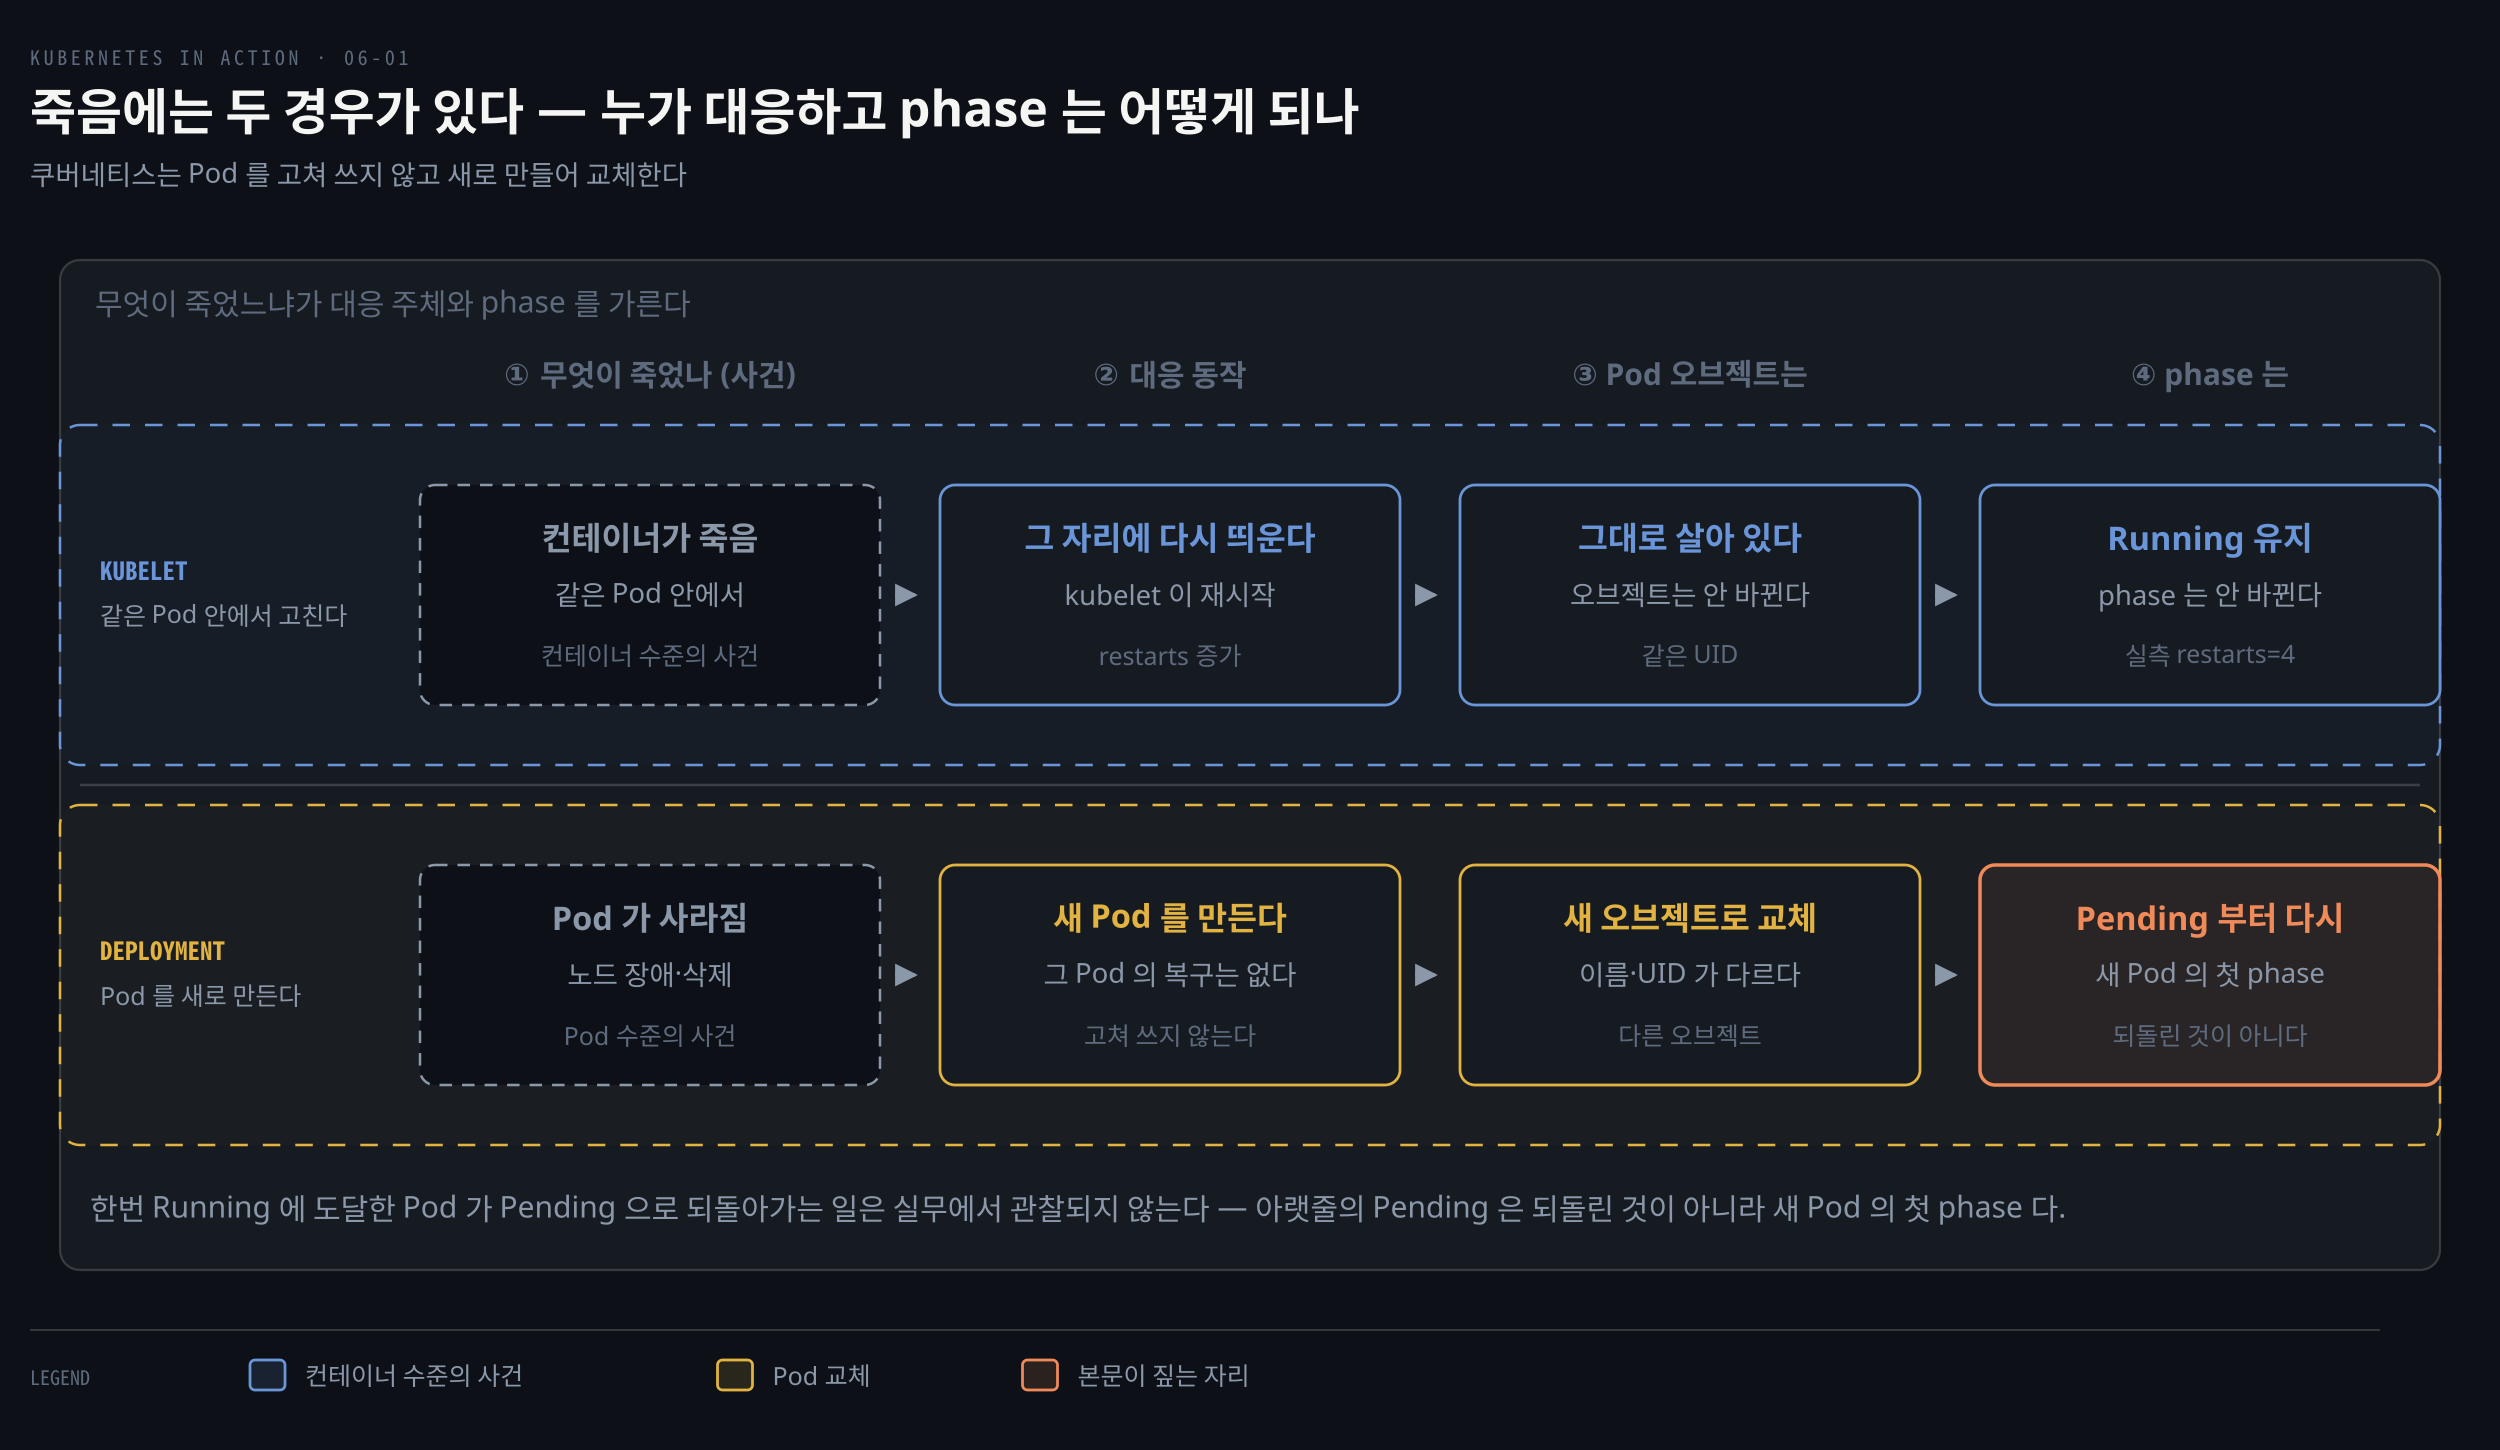
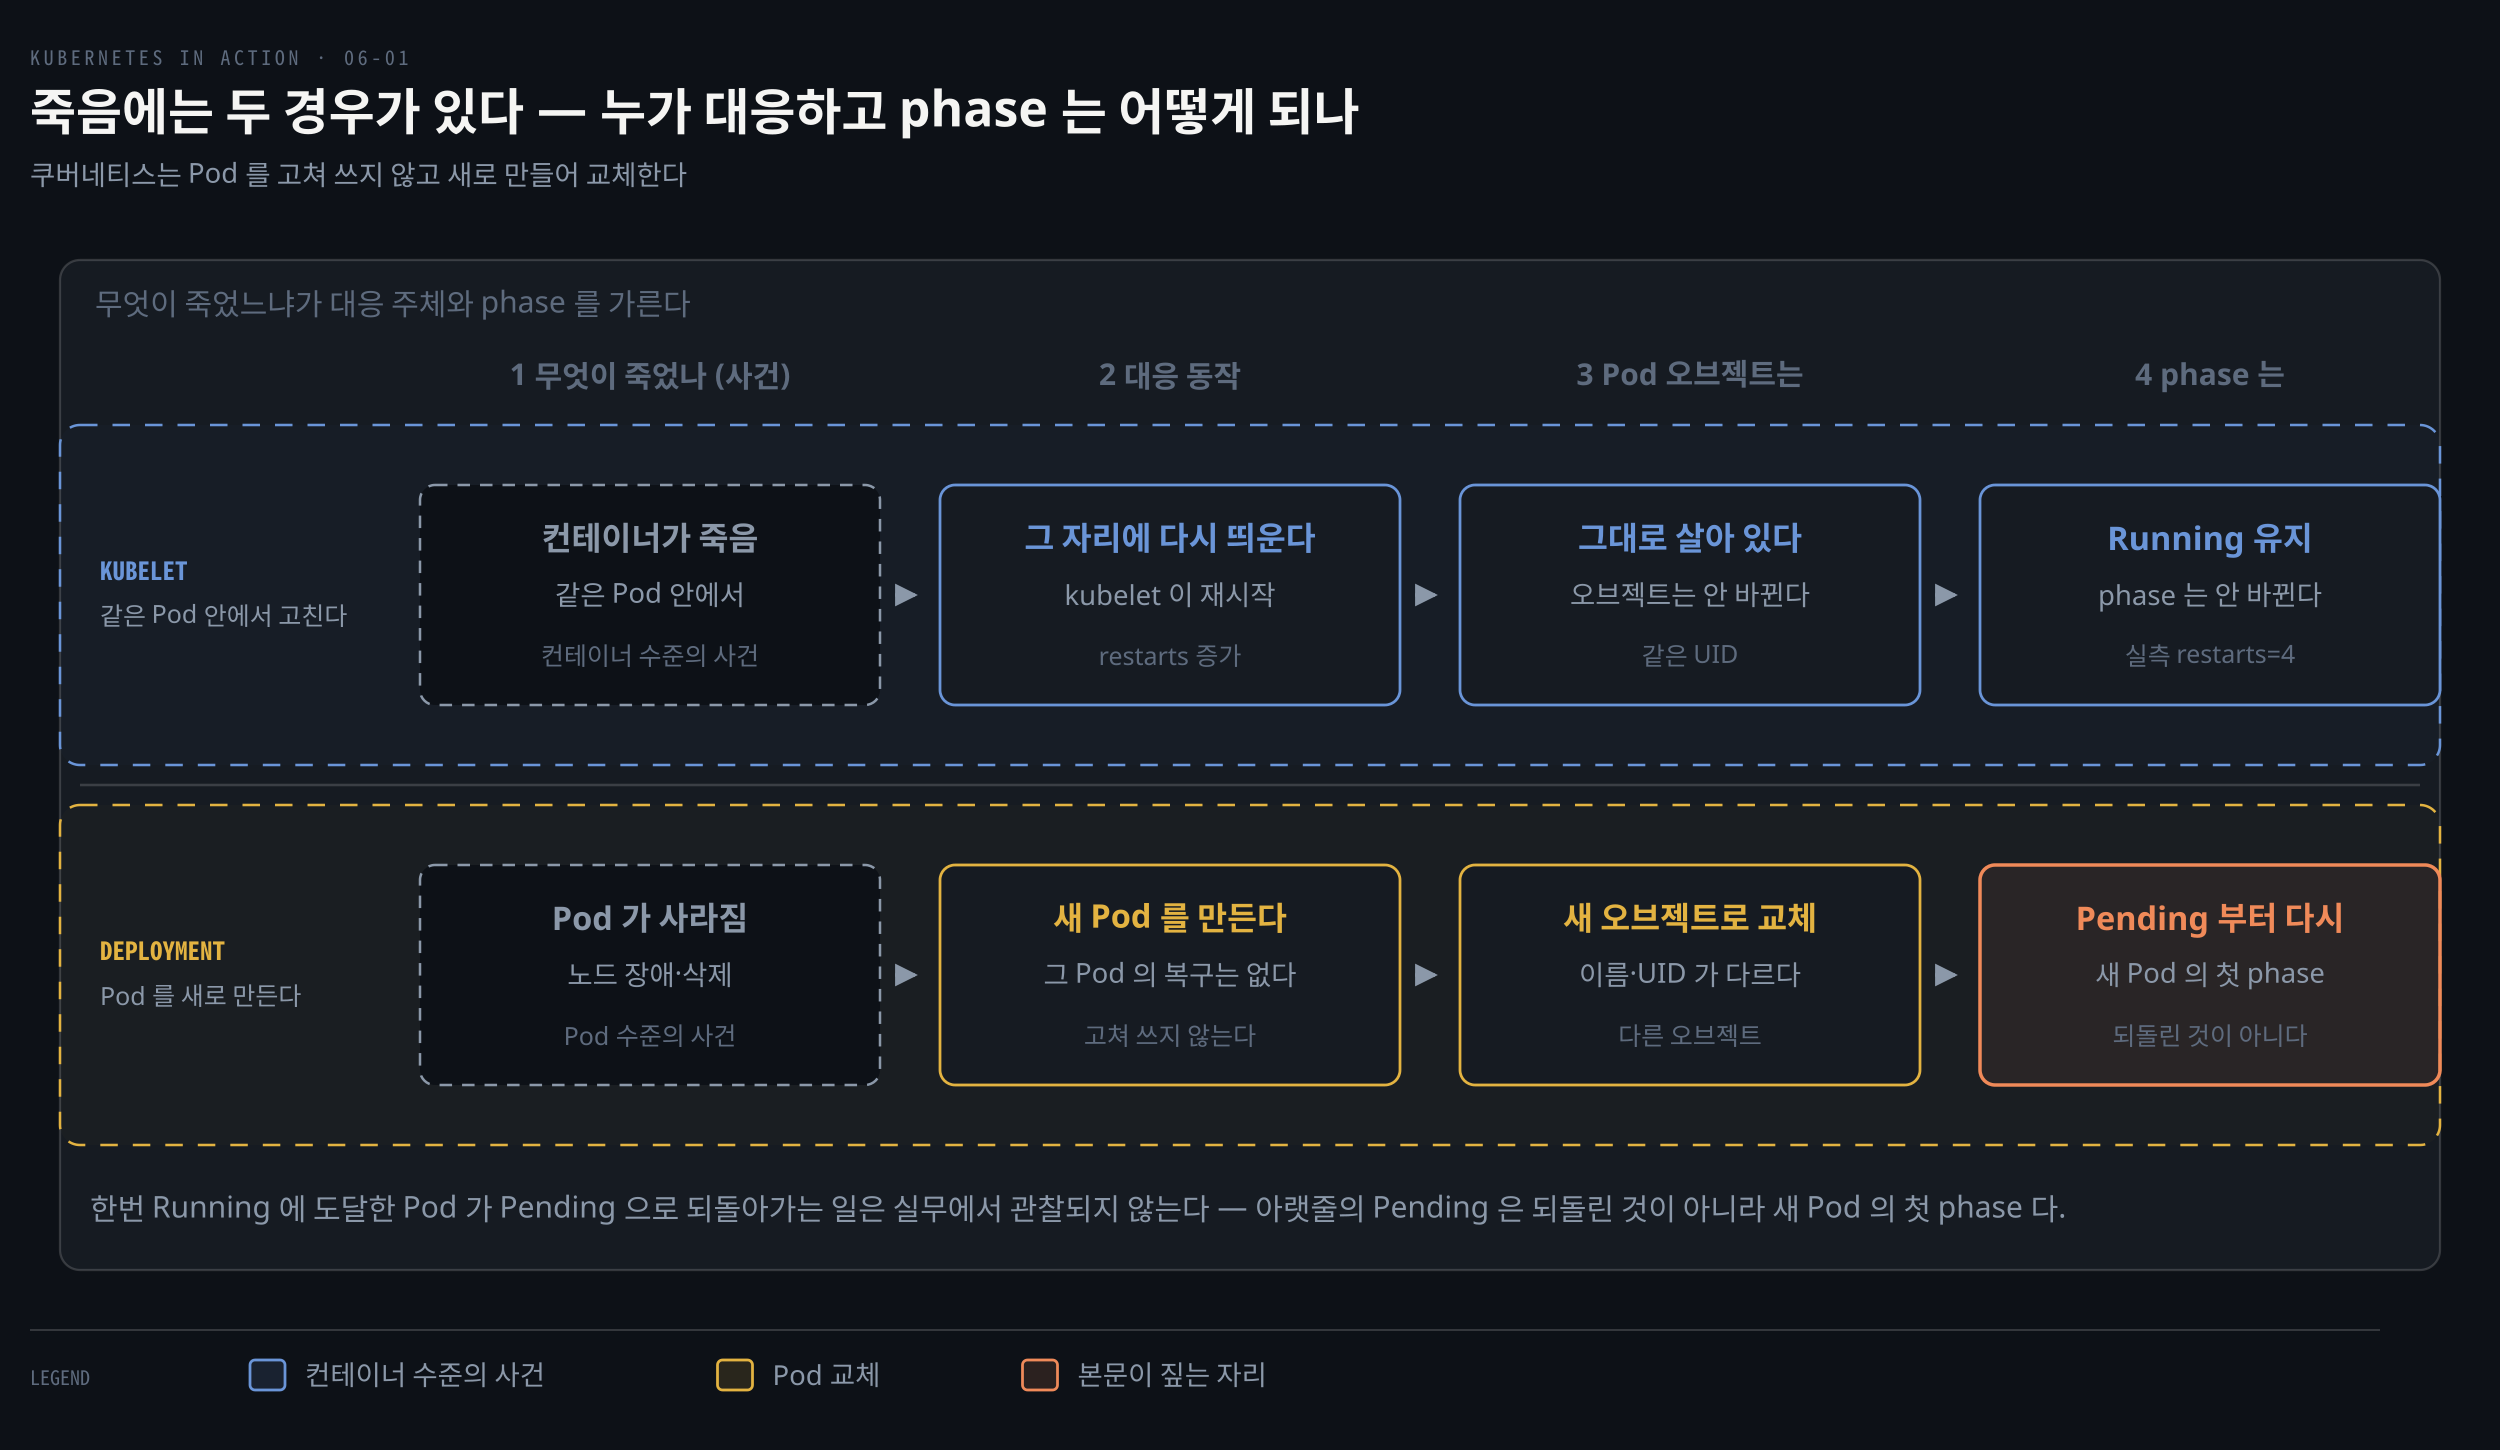
<svg xmlns="http://www.w3.org/2000/svg" viewBox="0 0 1000 580" width="100%" role="img" aria-labelledby="dt dd">
  <defs>
    <marker id="ar" viewBox="0 0 8 8" refX="7" refY="4" markerWidth="6.5" markerHeight="6.5" orient="auto">
      <path d="M0 0 L8 4 L0 8 z" fill="#8B98A9" />
    </marker>
    <marker id="ok" viewBox="0 0 8 8" refX="7" refY="4" markerWidth="6.5" markerHeight="6.5" orient="auto">
      <path d="M0 0 L8 4 L0 8 z" fill="#3FB98C" />
    </marker>
    <marker id="warn" viewBox="0 0 8 8" refX="7" refY="4" markerWidth="6.5" markerHeight="6.5" orient="auto">
      <path d="M0 0 L8 4 L0 8 z" fill="#E3B341" />
    </marker>
    <marker id="bad" viewBox="0 0 8 8" refX="7" refY="4" markerWidth="6.5" markerHeight="6.5" orient="auto">
      <path d="M0 0 L8 4 L0 8 z" fill="#F0616D" />
    </marker>
    <marker id="info" viewBox="0 0 8 8" refX="7" refY="4" markerWidth="6.5" markerHeight="6.5" orient="auto">
      <path d="M0 0 L8 4 L0 8 z" fill="#6A95D8" />
    </marker>
    <marker id="acc" viewBox="0 0 8 8" refX="7" refY="4" markerWidth="6.5" markerHeight="6.5" orient="auto">
      <path d="M0 0 L8 4 L0 8 z" fill="#F08A59" />
    </marker>
    <marker id="soft" viewBox="0 0 8 8" refX="7" refY="4" markerWidth="6.5" markerHeight="6.5" orient="auto">
      <path d="M0 0 L8 4 L0 8 z" fill="#5E6B7E" />
    </marker>
  </defs>
  <rect width="1000" height="580" fill="#0D1117" />
  <text x="12" y="26" font-family="'Geist Mono','Noto Sans Mono CJK KR',monospace" font-size="8" letter-spacing="0.18em" fill="#5E6B7E">KUBERNETES IN ACTION · 06-01</text>
  <text x="12" y="52" font-family="'Geist','Apple SD Gothic Neo','Noto Sans KR','Malgun Gothic',sans-serif" font-size="20" font-weight="600" fill="#F5F5F3">죽음에는 두 경우가 있다 — 누가 대응하고 phase 는 어떻게 되나</text>
  <text x="12" y="74" font-family="'Geist','Apple SD Gothic Neo','Noto Sans KR','Malgun Gothic',sans-serif" font-size="11" fill="#8B98A9">쿠버네티스는 Pod 를 고쳐 쓰지 않고 새로 만들어 교체한다</text>
  <rect x="24" y="104" width="952" height="404" rx="8" fill="#161B22" stroke="rgba(191,192,192,0.22)" stroke-width="0.9" />
  <text x="38" y="126" text-anchor="start" font-family="'Geist','Apple SD Gothic Neo','Noto Sans KR','Malgun Gothic',sans-serif" font-size="12" font-weight="400" fill="#5E6B7E">무엇이 죽었느냐가 대응 주체와 phase 를 가른다</text>
-   <text x="260" y="154" text-anchor="middle" font-family="'Geist','Apple SD Gothic Neo','Noto Sans KR','Malgun Gothic',sans-serif" font-size="12" font-weight="600" fill="#5E6B7E">① 무엇이 죽었나 (사건)</text>
-   <text x="468" y="154" text-anchor="middle" font-family="'Geist','Apple SD Gothic Neo','Noto Sans KR','Malgun Gothic',sans-serif" font-size="12" font-weight="600" fill="#5E6B7E">② 대응 동작</text>
-   <text x="676" y="154" text-anchor="middle" font-family="'Geist','Apple SD Gothic Neo','Noto Sans KR','Malgun Gothic',sans-serif" font-size="12" font-weight="600" fill="#5E6B7E">③ Pod 오브젝트는</text>
-   <text x="884" y="154" text-anchor="middle" font-family="'Geist','Apple SD Gothic Neo','Noto Sans KR','Malgun Gothic',sans-serif" font-size="12" font-weight="600" fill="#5E6B7E">④ phase 는</text>
+   <text x="260" y="154" text-anchor="middle" font-family="'Geist','Apple SD Gothic Neo','Noto Sans KR','Malgun Gothic',sans-serif" font-size="12" font-weight="600" fill="#5E6B7E">1 무엇이 죽었나 (사건)</text>
+   <text x="468" y="154" text-anchor="middle" font-family="'Geist','Apple SD Gothic Neo','Noto Sans KR','Malgun Gothic',sans-serif" font-size="12" font-weight="600" fill="#5E6B7E">2 대응 동작</text>
+   <text x="676" y="154" text-anchor="middle" font-family="'Geist','Apple SD Gothic Neo','Noto Sans KR','Malgun Gothic',sans-serif" font-size="12" font-weight="600" fill="#5E6B7E">3 Pod 오브젝트는</text>
+   <text x="884" y="154" text-anchor="middle" font-family="'Geist','Apple SD Gothic Neo','Noto Sans KR','Malgun Gothic',sans-serif" font-size="12" font-weight="600" fill="#5E6B7E">4 phase 는</text>
  <rect x="24" y="170" width="952" height="136" rx="8" fill="#6A95D806" stroke="#6A95D8" stroke-width="1.0" stroke-dasharray="7 6" />
  <text x="40" y="232" text-anchor="start" font-family="'Geist Mono','Noto Sans Mono CJK KR',monospace" font-size="10" font-weight="600" fill="#6A95D8">KUBELET</text>
  <text x="40" y="250" text-anchor="start" font-family="'Geist','Apple SD Gothic Neo','Noto Sans KR','Malgun Gothic',sans-serif" font-size="10" font-weight="400" fill="#8B98A9">같은 Pod 안에서 고친다</text>
  <rect x="168" y="194" width="184" height="88" rx="6" fill="#0D1117" stroke="#8B98A9" stroke-width="1.0" stroke-dasharray="5 4" />
  <text x="260" y="220" text-anchor="middle" font-family="'Geist','Apple SD Gothic Neo','Noto Sans KR','Malgun Gothic',sans-serif" font-size="13" font-weight="600" fill="#8B98A9">컨테이너가 죽음</text>
  <text x="260" y="242" text-anchor="middle" font-family="'Geist','Apple SD Gothic Neo','Noto Sans KR','Malgun Gothic',sans-serif" font-size="11" font-weight="400" fill="#8B98A9">같은 Pod 안에서</text>
  <text x="260" y="266" text-anchor="middle" font-family="'Geist','Apple SD Gothic Neo','Noto Sans KR','Malgun Gothic',sans-serif" font-size="10" font-weight="400" fill="#5E6B7E">컨테이너 수준의 사건</text>
  <rect x="376" y="194" width="184" height="88" rx="6" fill="#161B22" stroke="#6A95D8" stroke-width="1.1" />
  <text x="468" y="220" text-anchor="middle" font-family="'Geist','Apple SD Gothic Neo','Noto Sans KR','Malgun Gothic',sans-serif" font-size="13" font-weight="600" fill="#6A95D8">그 자리에 다시 띄운다</text>
  <text x="468" y="242" text-anchor="middle" font-family="'Geist','Apple SD Gothic Neo','Noto Sans KR','Malgun Gothic',sans-serif" font-size="11" font-weight="400" fill="#8B98A9">kubelet 이 재시작</text>
  <text x="468" y="266" text-anchor="middle" font-family="'Geist','Apple SD Gothic Neo','Noto Sans KR','Malgun Gothic',sans-serif" font-size="10" font-weight="400" fill="#5E6B7E">restarts 증가</text>
  <rect x="584" y="194" width="184" height="88" rx="6" fill="#161B22" stroke="#6A95D8" stroke-width="1.1" />
  <text x="676" y="220" text-anchor="middle" font-family="'Geist','Apple SD Gothic Neo','Noto Sans KR','Malgun Gothic',sans-serif" font-size="13" font-weight="600" fill="#6A95D8">그대로 살아 있다</text>
  <text x="676" y="242" text-anchor="middle" font-family="'Geist','Apple SD Gothic Neo','Noto Sans KR','Malgun Gothic',sans-serif" font-size="11" font-weight="400" fill="#8B98A9">오브젝트는 안 바뀐다</text>
  <text x="676" y="266" text-anchor="middle" font-family="'Geist','Apple SD Gothic Neo','Noto Sans KR','Malgun Gothic',sans-serif" font-size="10" font-weight="400" fill="#5E6B7E">같은 UID</text>
  <rect x="792" y="194" width="184" height="88" rx="6" fill="#161B22" stroke="#6A95D8" stroke-width="1.1" />
  <text x="884" y="220" text-anchor="middle" font-family="'Geist','Apple SD Gothic Neo','Noto Sans KR','Malgun Gothic',sans-serif" font-size="13" font-weight="600" fill="#6A95D8">Running 유지</text>
  <text x="884" y="242" text-anchor="middle" font-family="'Geist','Apple SD Gothic Neo','Noto Sans KR','Malgun Gothic',sans-serif" font-size="11" font-weight="400" fill="#8B98A9">phase 는 안 바뀐다</text>
  <text x="884" y="266" text-anchor="middle" font-family="'Geist','Apple SD Gothic Neo','Noto Sans KR','Malgun Gothic',sans-serif" font-size="10" font-weight="400" fill="#5E6B7E">실측 restarts=4</text>
  <path d="M 358 238 L 366 238" fill="none" stroke="#8B98A9" stroke-width="1.4" marker-end="url(#ar)" />
  <path d="M 566 238 L 574 238" fill="none" stroke="#8B98A9" stroke-width="1.4" marker-end="url(#ar)" />
  <path d="M 774 238 L 782 238" fill="none" stroke="#8B98A9" stroke-width="1.4" marker-end="url(#ar)" />
  <line x1="32" y1="314" x2="968" y2="314" stroke="rgba(191,192,192,0.22)" stroke-width="1.0" />
  <rect x="24" y="322" width="952" height="136" rx="8" fill="#E3B34106" stroke="#E3B341" stroke-width="1.0" stroke-dasharray="7 6" />
  <text x="40" y="384" text-anchor="start" font-family="'Geist Mono','Noto Sans Mono CJK KR',monospace" font-size="10" font-weight="600" fill="#E3B341">DEPLOYMENT</text>
  <text x="40" y="402" text-anchor="start" font-family="'Geist','Apple SD Gothic Neo','Noto Sans KR','Malgun Gothic',sans-serif" font-size="10" font-weight="400" fill="#8B98A9">Pod 를 새로 만든다</text>
  <rect x="168" y="346" width="184" height="88" rx="6" fill="#0D1117" stroke="#8B98A9" stroke-width="1.0" stroke-dasharray="5 4" />
  <text x="260" y="372" text-anchor="middle" font-family="'Geist','Apple SD Gothic Neo','Noto Sans KR','Malgun Gothic',sans-serif" font-size="13" font-weight="600" fill="#8B98A9">Pod 가 사라짐</text>
  <text x="260" y="394" text-anchor="middle" font-family="'Geist','Apple SD Gothic Neo','Noto Sans KR','Malgun Gothic',sans-serif" font-size="11" font-weight="400" fill="#8B98A9">노드 장애·삭제</text>
  <text x="260" y="418" text-anchor="middle" font-family="'Geist','Apple SD Gothic Neo','Noto Sans KR','Malgun Gothic',sans-serif" font-size="10" font-weight="400" fill="#5E6B7E">Pod 수준의 사건</text>
  <rect x="376" y="346" width="184" height="88" rx="6" fill="#161B22" stroke="#E3B341" stroke-width="1.1" />
  <text x="468" y="372" text-anchor="middle" font-family="'Geist','Apple SD Gothic Neo','Noto Sans KR','Malgun Gothic',sans-serif" font-size="13" font-weight="600" fill="#E3B341">새 Pod 를 만든다</text>
  <text x="468" y="394" text-anchor="middle" font-family="'Geist','Apple SD Gothic Neo','Noto Sans KR','Malgun Gothic',sans-serif" font-size="11" font-weight="400" fill="#8B98A9">그 Pod 의 복구는 없다</text>
  <text x="468" y="418" text-anchor="middle" font-family="'Geist','Apple SD Gothic Neo','Noto Sans KR','Malgun Gothic',sans-serif" font-size="10" font-weight="400" fill="#5E6B7E">고쳐 쓰지 않는다</text>
  <rect x="584" y="346" width="184" height="88" rx="6" fill="#161B22" stroke="#E3B341" stroke-width="1.1" />
  <text x="676" y="372" text-anchor="middle" font-family="'Geist','Apple SD Gothic Neo','Noto Sans KR','Malgun Gothic',sans-serif" font-size="13" font-weight="600" fill="#E3B341">새 오브젝트로 교체</text>
  <text x="676" y="394" text-anchor="middle" font-family="'Geist','Apple SD Gothic Neo','Noto Sans KR','Malgun Gothic',sans-serif" font-size="11" font-weight="400" fill="#8B98A9">이름·UID 가 다르다</text>
  <text x="676" y="418" text-anchor="middle" font-family="'Geist','Apple SD Gothic Neo','Noto Sans KR','Malgun Gothic',sans-serif" font-size="10" font-weight="400" fill="#5E6B7E">다른 오브젝트</text>
  <rect x="792" y="346" width="184" height="88" rx="6" fill="#F08A5912" stroke="#F08A59" stroke-width="1.4" />
  <text x="884" y="372" text-anchor="middle" font-family="'Geist','Apple SD Gothic Neo','Noto Sans KR','Malgun Gothic',sans-serif" font-size="13" font-weight="600" fill="#F08A59">Pending 부터 다시</text>
  <text x="884" y="394" text-anchor="middle" font-family="'Geist','Apple SD Gothic Neo','Noto Sans KR','Malgun Gothic',sans-serif" font-size="11" font-weight="400" fill="#8B98A9">새 Pod 의 첫 phase</text>
  <text x="884" y="418" text-anchor="middle" font-family="'Geist','Apple SD Gothic Neo','Noto Sans KR','Malgun Gothic',sans-serif" font-size="10" font-weight="400" fill="#5E6B7E">되돌린 것이 아니다</text>
  <path d="M 358 390 L 366 390" fill="none" stroke="#8B98A9" stroke-width="1.4" marker-end="url(#ar)" />
  <path d="M 566 390 L 574 390" fill="none" stroke="#8B98A9" stroke-width="1.4" marker-end="url(#ar)" />
  <path d="M 774 390 L 782 390" fill="none" stroke="#8B98A9" stroke-width="1.4" marker-end="url(#ar)" />
  <text x="36" y="488" text-anchor="start" font-family="'Geist','Apple SD Gothic Neo','Noto Sans KR','Malgun Gothic',sans-serif" font-size="12" font-weight="400" fill="#8B98A9">한번 Running 에 도달한 Pod 가 Pending 으로 되돌아가는 일은 실무에서 관찰되지 않는다 — 아랫줄의 Pending 은 되돌린 것이 아니라 새 Pod 의 첫 phase 다.</text>
  <line x1="12" y1="532" x2="952" y2="532" stroke="rgba(191,192,192,0.22)" stroke-width="0.8" />
  <text x="12" y="554" text-anchor="start" font-family="'Geist Mono','Noto Sans Mono CJK KR',monospace" font-size="8" font-weight="400" fill="#5E6B7E">LEGEND</text>
  <rect x="100" y="544" width="14" height="12" rx="2" fill="#6A95D822" stroke="#6A95D8" stroke-width="1.1" />
-   <text x="122" y="554" text-anchor="start" font-family="'Geist','Apple SD Gothic Neo','Noto Sans KR','Malgun Gothic',sans-serif" font-size="10" font-weight="400" fill="#8B98A9">컨테이너 수준의 사건</text>
+   <text x="122" y="554" text-anchor="start" font-family="'Geist','Apple SD Gothic Neo','Noto Sans KR','Malgun Gothic',sans-serif" font-size="11" font-weight="400" fill="#8B98A9">컨테이너 수준의 사건</text>
  <rect x="287" y="544" width="14" height="12" rx="2" fill="#E3B34122" stroke="#E3B341" stroke-width="1.1" />
-   <text x="309" y="554" text-anchor="start" font-family="'Geist','Apple SD Gothic Neo','Noto Sans KR','Malgun Gothic',sans-serif" font-size="10" font-weight="400" fill="#8B98A9">Pod 교체</text>
+   <text x="309" y="554" text-anchor="start" font-family="'Geist','Apple SD Gothic Neo','Noto Sans KR','Malgun Gothic',sans-serif" font-size="11" font-weight="400" fill="#8B98A9">Pod 교체</text>
  <rect x="409" y="544" width="14" height="12" rx="2" fill="#F08A5922" stroke="#F08A59" stroke-width="1.1" />
-   <text x="431" y="554" text-anchor="start" font-family="'Geist','Apple SD Gothic Neo','Noto Sans KR','Malgun Gothic',sans-serif" font-size="10" font-weight="400" fill="#8B98A9">본문이 짚는 자리</text>
+   <text x="431" y="554" text-anchor="start" font-family="'Geist','Apple SD Gothic Neo','Noto Sans KR','Malgun Gothic',sans-serif" font-size="11" font-weight="400" fill="#8B98A9">본문이 짚는 자리</text>
</svg>
